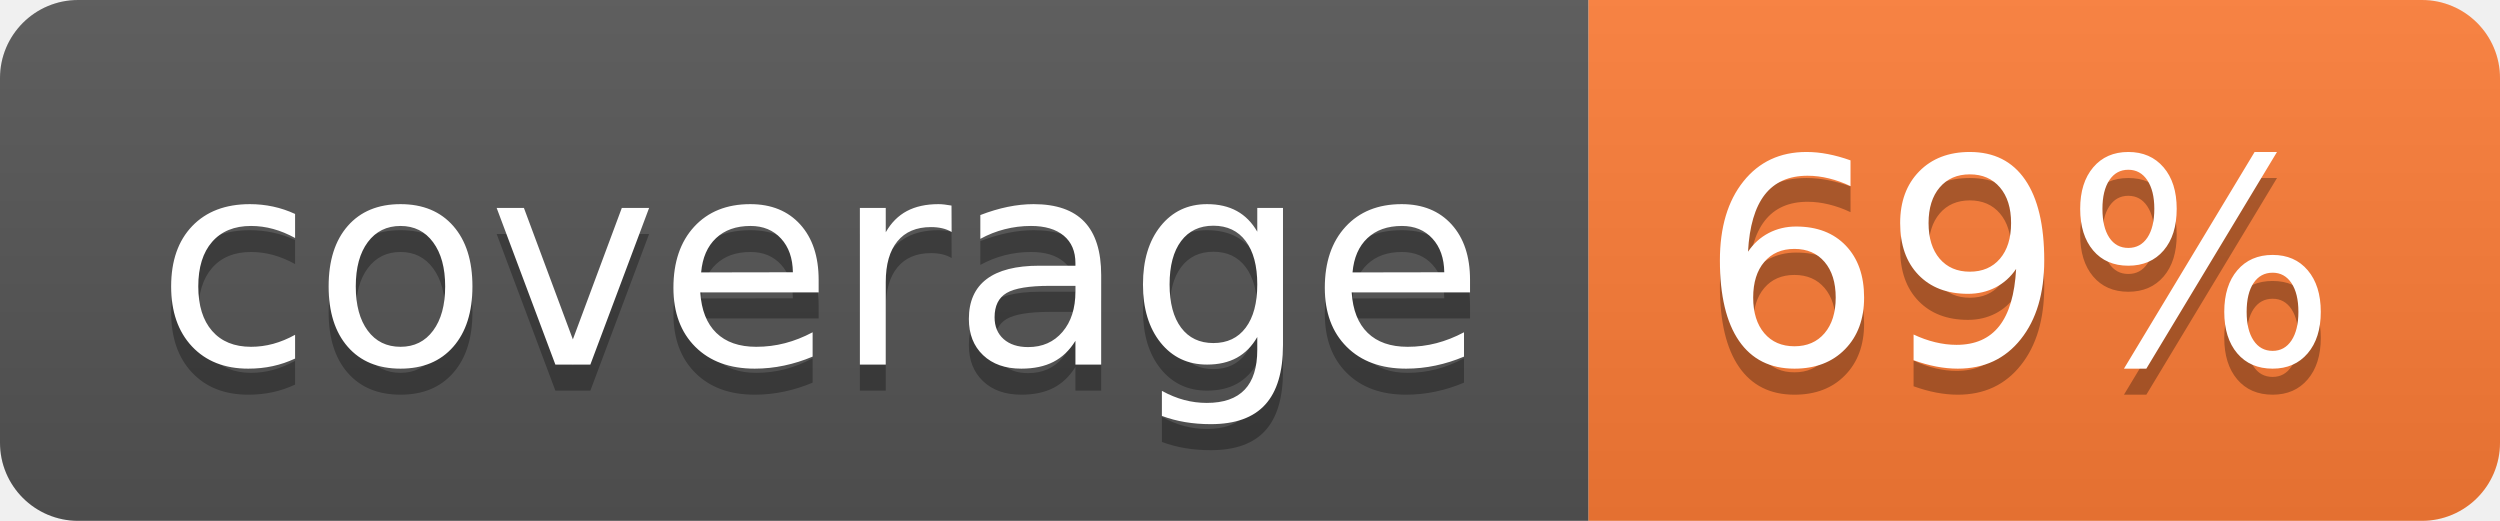
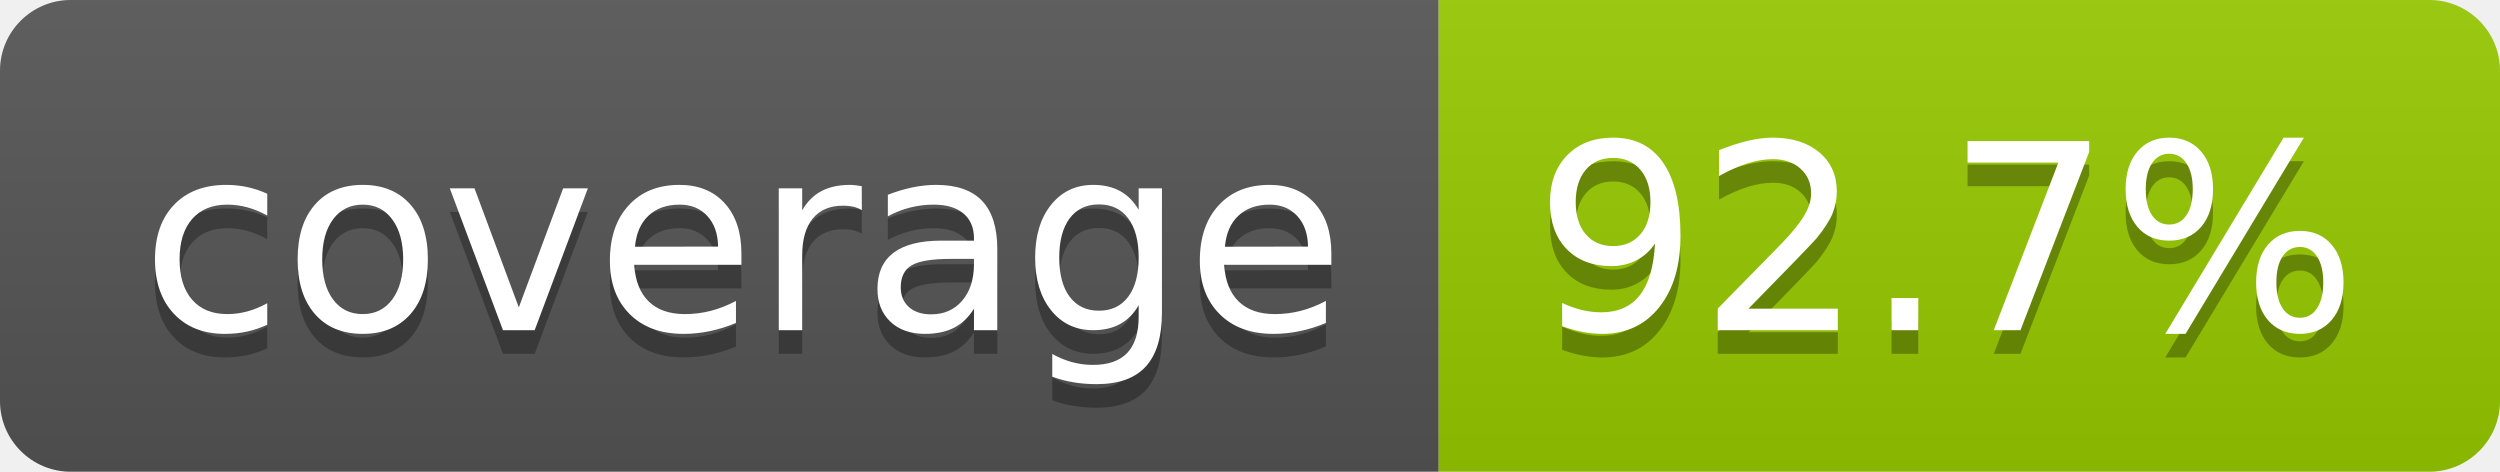
- <svg xmlns="http://www.w3.org/2000/svg" width="96" height="20" role="img" aria-label="coverage: 69%">
+ <svg xmlns="http://www.w3.org/2000/svg" width="106" height="20" role="img" aria-label="coverage: 92.7%">
  <linearGradient id="s" x2="0" y2="100%">
    <stop offset="0" stop-color="#bbb" stop-opacity=".1" />
    <stop offset="1" stop-opacity=".1" />
  </linearGradient>
  <clipPath id="r">
-     <rect width="96" height="20" rx="3" fill="#fff" />
+     <rect width="106" height="20" rx="3" fill="#fff" />
  </clipPath>
  <g clip-path="url(#r)">
    <rect width="61" height="20" fill="#555" />
-     <rect x="61" width="35" height="20" fill="#fe7d37" />
-     <rect width="96" height="20" fill="url(#s)" />
+     <rect x="61" width="45" height="20" fill="#97ca00" />
+     <rect width="106" height="20" fill="url(#s)" />
  </g>
  <g fill="#fff" text-anchor="middle" font-family="Verdana,Geneva,DejaVu Sans,sans-serif" text-rendering="geometricPrecision" font-size="110">
    <text aria-hidden="true" x="315" y="150" fill="#010101" fill-opacity=".3" transform="scale(.1)" textLength="510">coverage</text>
    <text x="315" y="140" transform="scale(.1)" fill="#fff" textLength="510">coverage</text>
-     <text aria-hidden="true" x="775" y="150" fill="#010101" fill-opacity=".3" transform="scale(.1)" textLength="245">69%</text>
-     <text x="775" y="140" transform="scale(.1)" fill="#fff" textLength="245">69%</text>
+     <text aria-hidden="true" x="825" y="150" fill="#010101" fill-opacity=".3" transform="scale(.1)" textLength="350">92.7%</text>
+     <text x="825" y="140" transform="scale(.1)" fill="#fff" textLength="350">92.7%</text>
  </g>
</svg>
